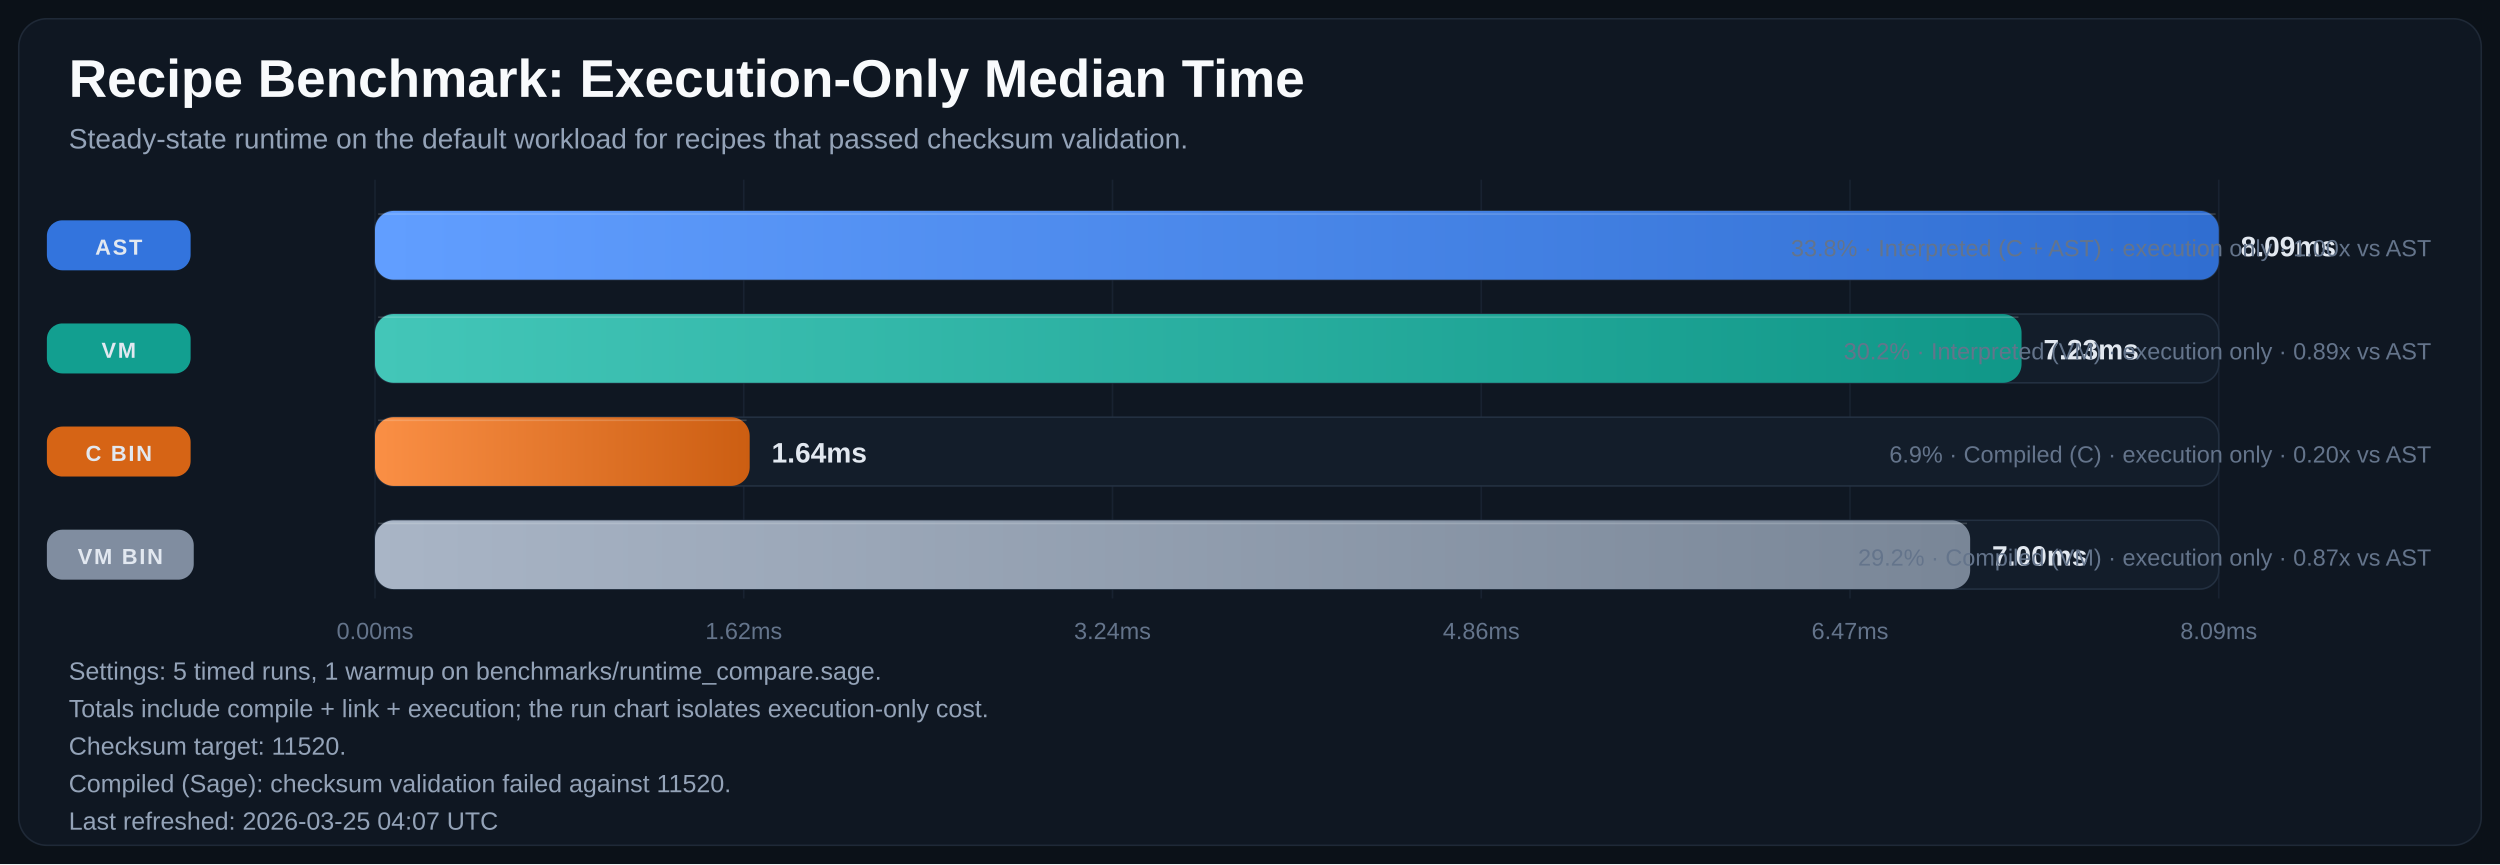
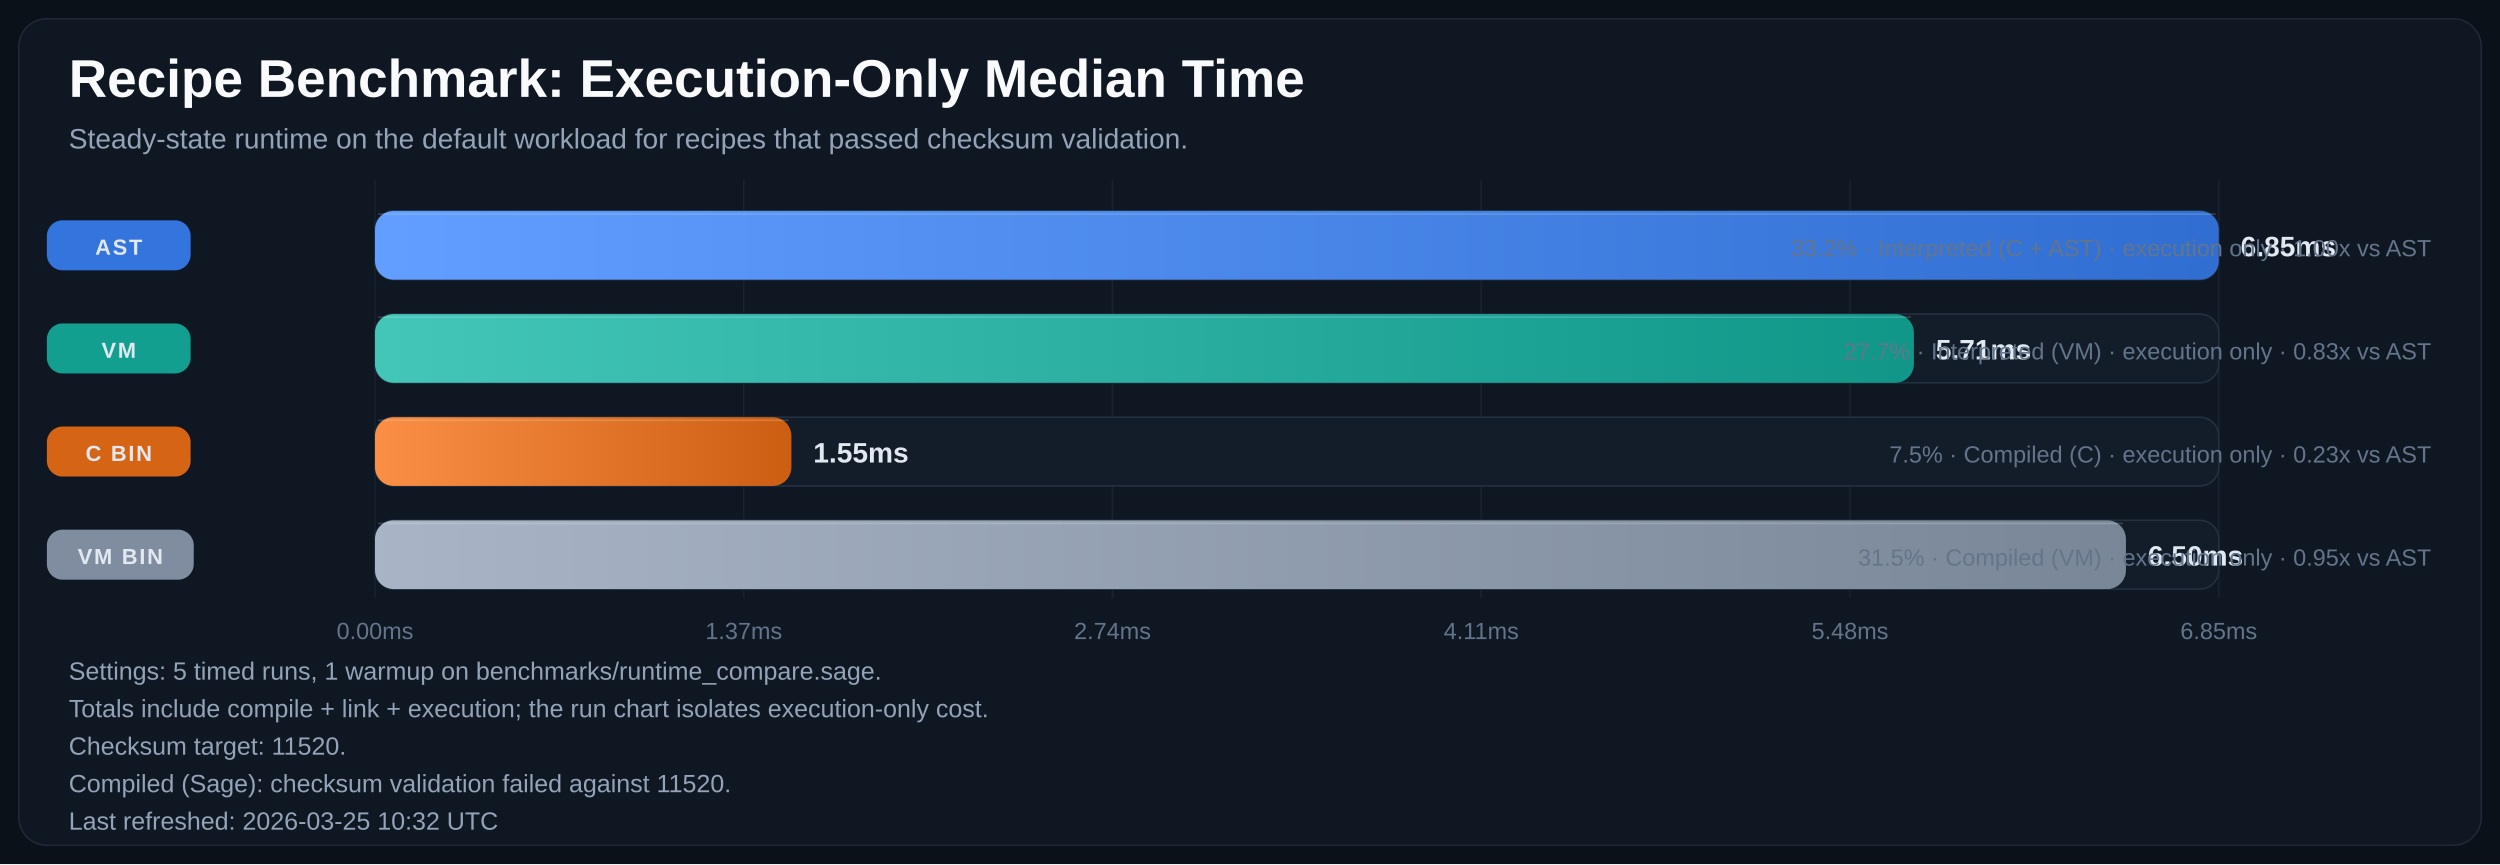
<svg xmlns="http://www.w3.org/2000/svg" width="1600" height="553" viewBox="0 0 1600 553" role="img" aria-labelledby="title desc">
  <defs>
    <linearGradient id="bar-gradient-0" x1="0%" y1="0%" x2="100%" y2="0%">
      <stop offset="0%" stop-color="#619EFF" />
      <stop offset="100%" stop-color="#306ED1" />
    </linearGradient>
    <linearGradient id="bar-gradient-1" x1="0%" y1="0%" x2="100%" y2="0%">
      <stop offset="0%" stop-color="#43C6B8" />
      <stop offset="100%" stop-color="#109788" />
    </linearGradient>
    <linearGradient id="bar-gradient-2" x1="0%" y1="0%" x2="100%" y2="0%">
      <stop offset="0%" stop-color="#FA8F45" />
      <stop offset="100%" stop-color="#CC5E12" />
    </linearGradient>
    <linearGradient id="bar-gradient-3" x1="0%" y1="0%" x2="100%" y2="0%">
      <stop offset="0%" stop-color="#A9B5C6" />
      <stop offset="100%" stop-color="#798697" />
    </linearGradient>
  </defs>
  <rect width="100%" height="100%" fill="#0B1118" />
  <rect x="12" y="12" width="1576" height="529" rx="18" fill="#0F1722" stroke="#1F2937" />
  <text x="44" y="62" fill="#F8FAFC" font-size="34" font-family="Segoe UI, Arial, sans-serif" font-weight="700">Recipe Benchmark: Execution-Only Median Time</text>
  <text x="44" y="95" fill="#94A3B8" font-size="18" font-family="Segoe UI, Arial, sans-serif">Steady-state runtime on the default workload for recipes that passed checksum validation.</text>
  <line x1="240.0" y1="115" x2="240.0" y2="383" stroke="#182231" stroke-width="1" />
  <text x="240.0" y="409" text-anchor="middle" fill="#64748B" font-size="15" font-family="Segoe UI, Arial, sans-serif">0.00ms</text>
  <line x1="476.0" y1="115" x2="476.0" y2="383" stroke="#182231" stroke-width="1" />
-   <text x="476.0" y="409" text-anchor="middle" fill="#64748B" font-size="15" font-family="Segoe UI, Arial, sans-serif">1.62ms</text>
+   <text x="476.0" y="409" text-anchor="middle" fill="#64748B" font-size="15" font-family="Segoe UI, Arial, sans-serif">1.37ms</text>
  <line x1="712.0" y1="115" x2="712.0" y2="383" stroke="#182231" stroke-width="1" />
-   <text x="712.0" y="409" text-anchor="middle" fill="#64748B" font-size="15" font-family="Segoe UI, Arial, sans-serif">3.24ms</text>
+   <text x="712.0" y="409" text-anchor="middle" fill="#64748B" font-size="15" font-family="Segoe UI, Arial, sans-serif">2.74ms</text>
  <line x1="948.0" y1="115" x2="948.0" y2="383" stroke="#182231" stroke-width="1" />
-   <text x="948.0" y="409" text-anchor="middle" fill="#64748B" font-size="15" font-family="Segoe UI, Arial, sans-serif">4.86ms</text>
+   <text x="948.0" y="409" text-anchor="middle" fill="#64748B" font-size="15" font-family="Segoe UI, Arial, sans-serif">4.11ms</text>
  <line x1="1184.0" y1="115" x2="1184.0" y2="383" stroke="#182231" stroke-width="1" />
-   <text x="1184.0" y="409" text-anchor="middle" fill="#64748B" font-size="15" font-family="Segoe UI, Arial, sans-serif">6.47ms</text>
+   <text x="1184.0" y="409" text-anchor="middle" fill="#64748B" font-size="15" font-family="Segoe UI, Arial, sans-serif">5.48ms</text>
  <line x1="1420.0" y1="115" x2="1420.0" y2="383" stroke="#182231" stroke-width="1" />
-   <text x="1420.0" y="409" text-anchor="middle" fill="#64748B" font-size="15" font-family="Segoe UI, Arial, sans-serif">8.09ms</text>
+   <text x="1420.0" y="409" text-anchor="middle" fill="#64748B" font-size="15" font-family="Segoe UI, Arial, sans-serif">6.85ms</text>
  <rect x="30" y="141.0" width="92" height="32" rx="10" fill="#3479E6" opacity="0.95" />
  <text x="76.0" y="163.0" text-anchor="middle" fill="#E2E8F0" font-size="14" font-family="Segoe UI, Arial, sans-serif" font-weight="700" letter-spacing="1.1">AST</text>
  <rect x="240" y="135" width="1180" height="44" rx="12" fill="#131D2A" stroke="#233041" />
  <rect x="240" y="135" width="1180.0" height="44" rx="12" fill="url(#bar-gradient-0)" />
  <line x1="242.0" y1="137.0" x2="1418.0" y2="137.0" stroke="#F8FAFC" stroke-opacity="0.18" />
-   <text x="1434.0" y="164.0" fill="#E2E8F0" font-size="18" font-family="Segoe UI, Arial, sans-serif" font-weight="700">8.09ms</text>
-   <text x="1556" y="164.0" text-anchor="end" fill="#64748B" font-size="15" font-family="Segoe UI, Arial, sans-serif">33.8% · Interpreted (C + AST) · execution only · 1.00x vs AST</text>
+   <text x="1434.0" y="164.0" fill="#E2E8F0" font-size="18" font-family="Segoe UI, Arial, sans-serif" font-weight="700">6.85ms</text>
+   <text x="1556" y="164.0" text-anchor="end" fill="#64748B" font-size="15" font-family="Segoe UI, Arial, sans-serif">33.2% · Interpreted (C + AST) · execution only · 1.00x vs AST</text>
  <rect x="30" y="207.0" width="92" height="32" rx="10" fill="#12A695" opacity="0.95" />
  <text x="76.0" y="229.0" text-anchor="middle" fill="#E2E8F0" font-size="14" font-family="Segoe UI, Arial, sans-serif" font-weight="700" letter-spacing="1.1">VM</text>
  <rect x="240" y="201" width="1180" height="44" rx="12" fill="#131D2A" stroke="#233041" />
-   <rect x="240" y="201" width="1053.8" height="44" rx="12" fill="url(#bar-gradient-1)" />
-   <line x1="242.0" y1="203.0" x2="1291.8" y2="203.0" stroke="#F8FAFC" stroke-opacity="0.18" />
-   <text x="1307.8" y="230.0" fill="#E2E8F0" font-size="18" font-family="Segoe UI, Arial, sans-serif" font-weight="700">7.23ms</text>
-   <text x="1556" y="230.0" text-anchor="end" fill="#64748B" font-size="15" font-family="Segoe UI, Arial, sans-serif">30.2% · Interpreted (VM) · execution only · 0.89x vs AST</text>
+   <rect x="240" y="201" width="984.9" height="44" rx="12" fill="url(#bar-gradient-1)" />
+   <line x1="242.0" y1="203.0" x2="1222.9" y2="203.0" stroke="#F8FAFC" stroke-opacity="0.18" />
+   <text x="1238.9" y="230.0" fill="#E2E8F0" font-size="18" font-family="Segoe UI, Arial, sans-serif" font-weight="700">5.71ms</text>
+   <text x="1556" y="230.0" text-anchor="end" fill="#64748B" font-size="15" font-family="Segoe UI, Arial, sans-serif">27.7% · Interpreted (VM) · execution only · 0.83x vs AST</text>
  <rect x="30" y="273.0" width="92" height="32" rx="10" fill="#E06814" opacity="0.95" />
  <text x="76.0" y="295.0" text-anchor="middle" fill="#E2E8F0" font-size="14" font-family="Segoe UI, Arial, sans-serif" font-weight="700" letter-spacing="1.1">C BIN</text>
  <rect x="240" y="267" width="1180" height="44" rx="12" fill="#131D2A" stroke="#233041" />
-   <rect x="240" y="267" width="239.8" height="44" rx="12" fill="url(#bar-gradient-2)" />
-   <line x1="242.0" y1="269.0" x2="477.8" y2="269.0" stroke="#F8FAFC" stroke-opacity="0.18" />
-   <text x="493.8" y="296.0" fill="#E2E8F0" font-size="18" font-family="Segoe UI, Arial, sans-serif" font-weight="700">1.64ms</text>
-   <text x="1556" y="296.0" text-anchor="end" fill="#64748B" font-size="15" font-family="Segoe UI, Arial, sans-serif">6.9% · Compiled (C) · execution only · 0.20x vs AST</text>
+   <rect x="240" y="267" width="266.5" height="44" rx="12" fill="url(#bar-gradient-2)" />
+   <line x1="242.0" y1="269.0" x2="504.5" y2="269.0" stroke="#F8FAFC" stroke-opacity="0.18" />
+   <text x="520.5" y="296.0" fill="#E2E8F0" font-size="18" font-family="Segoe UI, Arial, sans-serif" font-weight="700">1.55ms</text>
+   <text x="1556" y="296.0" text-anchor="end" fill="#64748B" font-size="15" font-family="Segoe UI, Arial, sans-serif">7.5% · Compiled (C) · execution only · 0.23x vs AST</text>
  <rect x="30" y="339.0" width="94" height="32" rx="10" fill="#8593A6" opacity="0.95" />
  <text x="77.0" y="361.0" text-anchor="middle" fill="#E2E8F0" font-size="14" font-family="Segoe UI, Arial, sans-serif" font-weight="700" letter-spacing="1.1">VM BIN</text>
  <rect x="240" y="333" width="1180" height="44" rx="12" fill="#131D2A" stroke="#233041" />
-   <rect x="240" y="333" width="1020.9" height="44" rx="12" fill="url(#bar-gradient-3)" />
-   <line x1="242.0" y1="335.0" x2="1258.9" y2="335.0" stroke="#F8FAFC" stroke-opacity="0.18" />
-   <text x="1274.9" y="362.0" fill="#E2E8F0" font-size="18" font-family="Segoe UI, Arial, sans-serif" font-weight="700">7.00ms</text>
-   <text x="1556" y="362.0" text-anchor="end" fill="#64748B" font-size="15" font-family="Segoe UI, Arial, sans-serif">29.2% · Compiled (VM) · execution only · 0.87x vs AST</text>
+   <rect x="240" y="333" width="1120.6" height="44" rx="12" fill="url(#bar-gradient-3)" />
+   <line x1="242.0" y1="335.0" x2="1358.6" y2="335.0" stroke="#F8FAFC" stroke-opacity="0.18" />
+   <text x="1374.6" y="362.0" fill="#E2E8F0" font-size="18" font-family="Segoe UI, Arial, sans-serif" font-weight="700">6.50ms</text>
+   <text x="1556" y="362.0" text-anchor="end" fill="#64748B" font-size="15" font-family="Segoe UI, Arial, sans-serif">31.5% · Compiled (VM) · execution only · 0.95x vs AST</text>
  <text x="44" y="435" fill="#94A3B8" font-size="16" font-family="Segoe UI, Arial, sans-serif">Settings: 5 timed runs, 1 warmup on benchmarks/runtime_compare.sage.</text>
  <text x="44" y="459" fill="#94A3B8" font-size="16" font-family="Segoe UI, Arial, sans-serif">Totals include compile + link + execution; the run chart isolates execution-only cost.</text>
  <text x="44" y="483" fill="#94A3B8" font-size="16" font-family="Segoe UI, Arial, sans-serif">Checksum target: 11520.</text>
  <text x="44" y="507" fill="#94A3B8" font-size="16" font-family="Segoe UI, Arial, sans-serif">Compiled (Sage): checksum validation failed against 11520.</text>
-   <text x="44" y="531" fill="#94A3B8" font-size="16" font-family="Segoe UI, Arial, sans-serif">Last refreshed: 2026-03-25 04:07 UTC</text>
+   <text x="44" y="531" fill="#94A3B8" font-size="16" font-family="Segoe UI, Arial, sans-serif">Last refreshed: 2026-03-25 10:32 UTC</text>
</svg>
